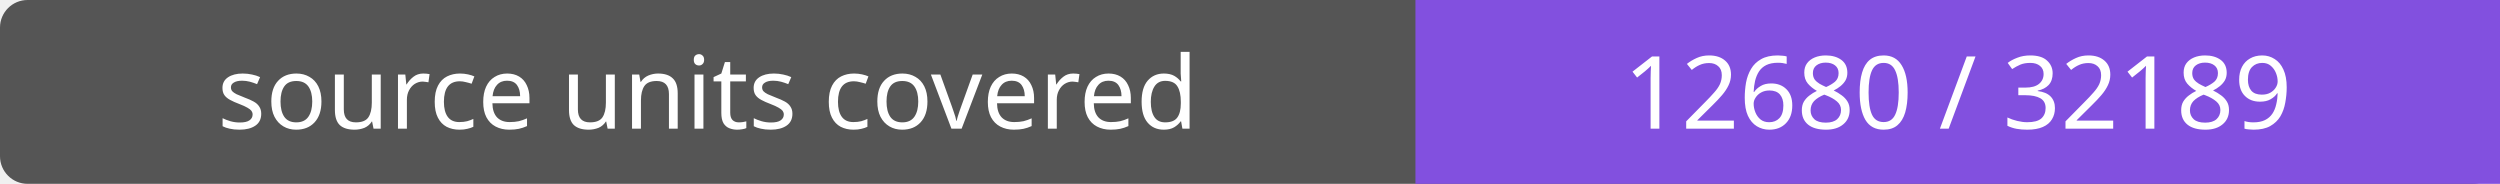
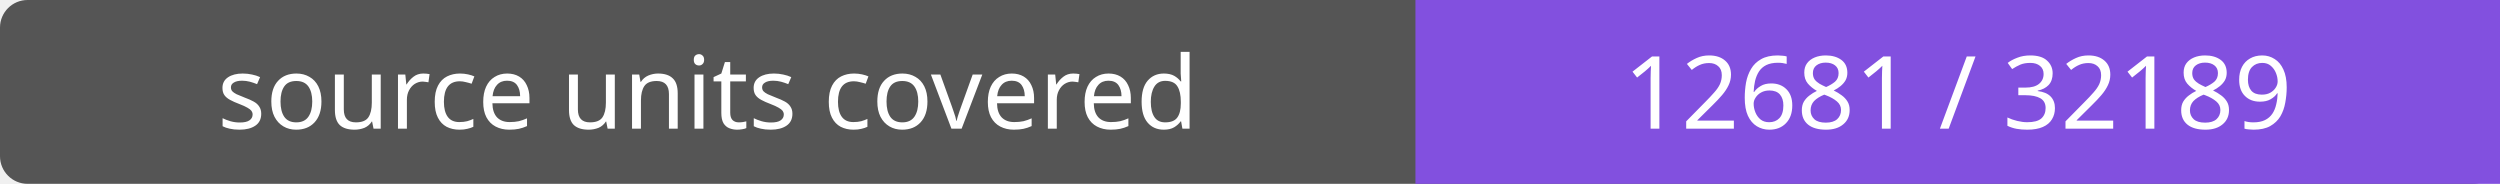
- <svg xmlns="http://www.w3.org/2000/svg" width="272" height="20" role="img" aria-label="source units covered: 12680 / 32189">
+ <svg xmlns="http://www.w3.org/2000/svg" width="272" height="20" role="img" aria-label="source units covered: 12681 / 32189">
  <rect width="272" height="20" rx="3" fill="#555" />
  <path fill="#8250df" d="M154 0h118v20H154z" />
  <g fill="#fff" text-anchor="middle" font-family="Verdana,sans-serif" font-size="11">
    <text x="77.0" y="14">source units covered</text>
-     <text x="213.0" y="14">12680 / 32189</text>
+     <text x="213.0" y="14">12681 / 32189</text>
  </g>
</svg>
